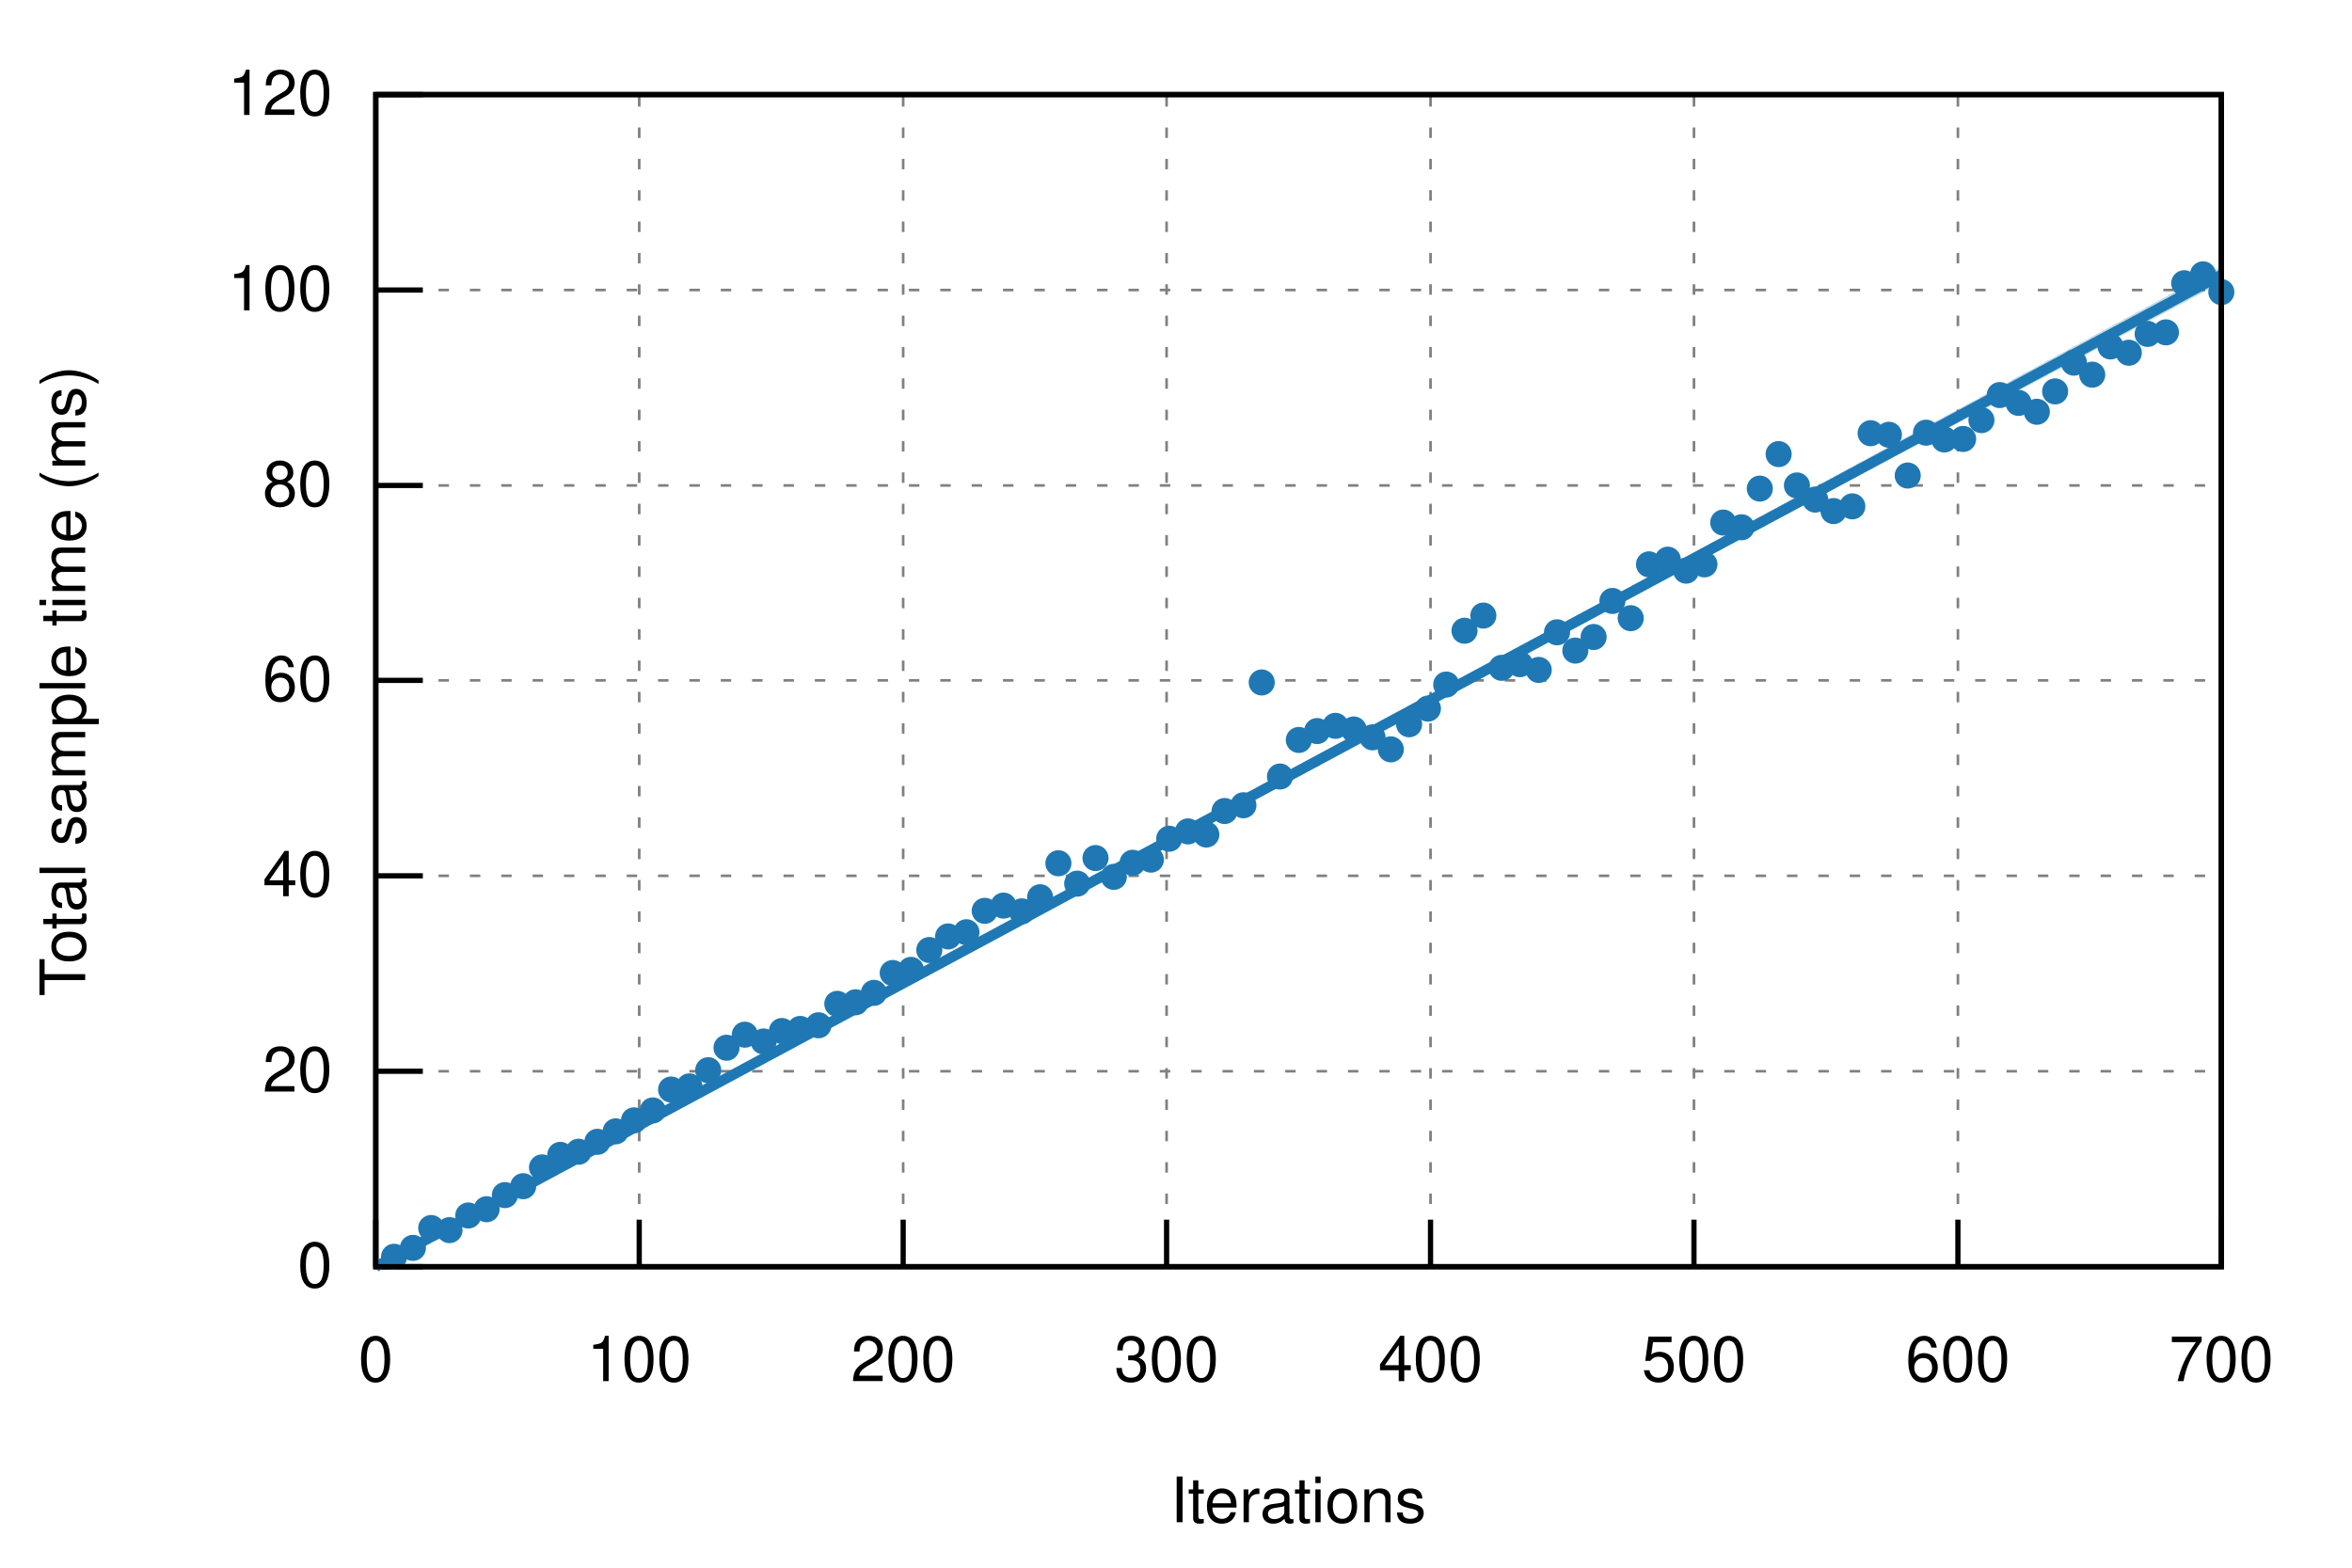
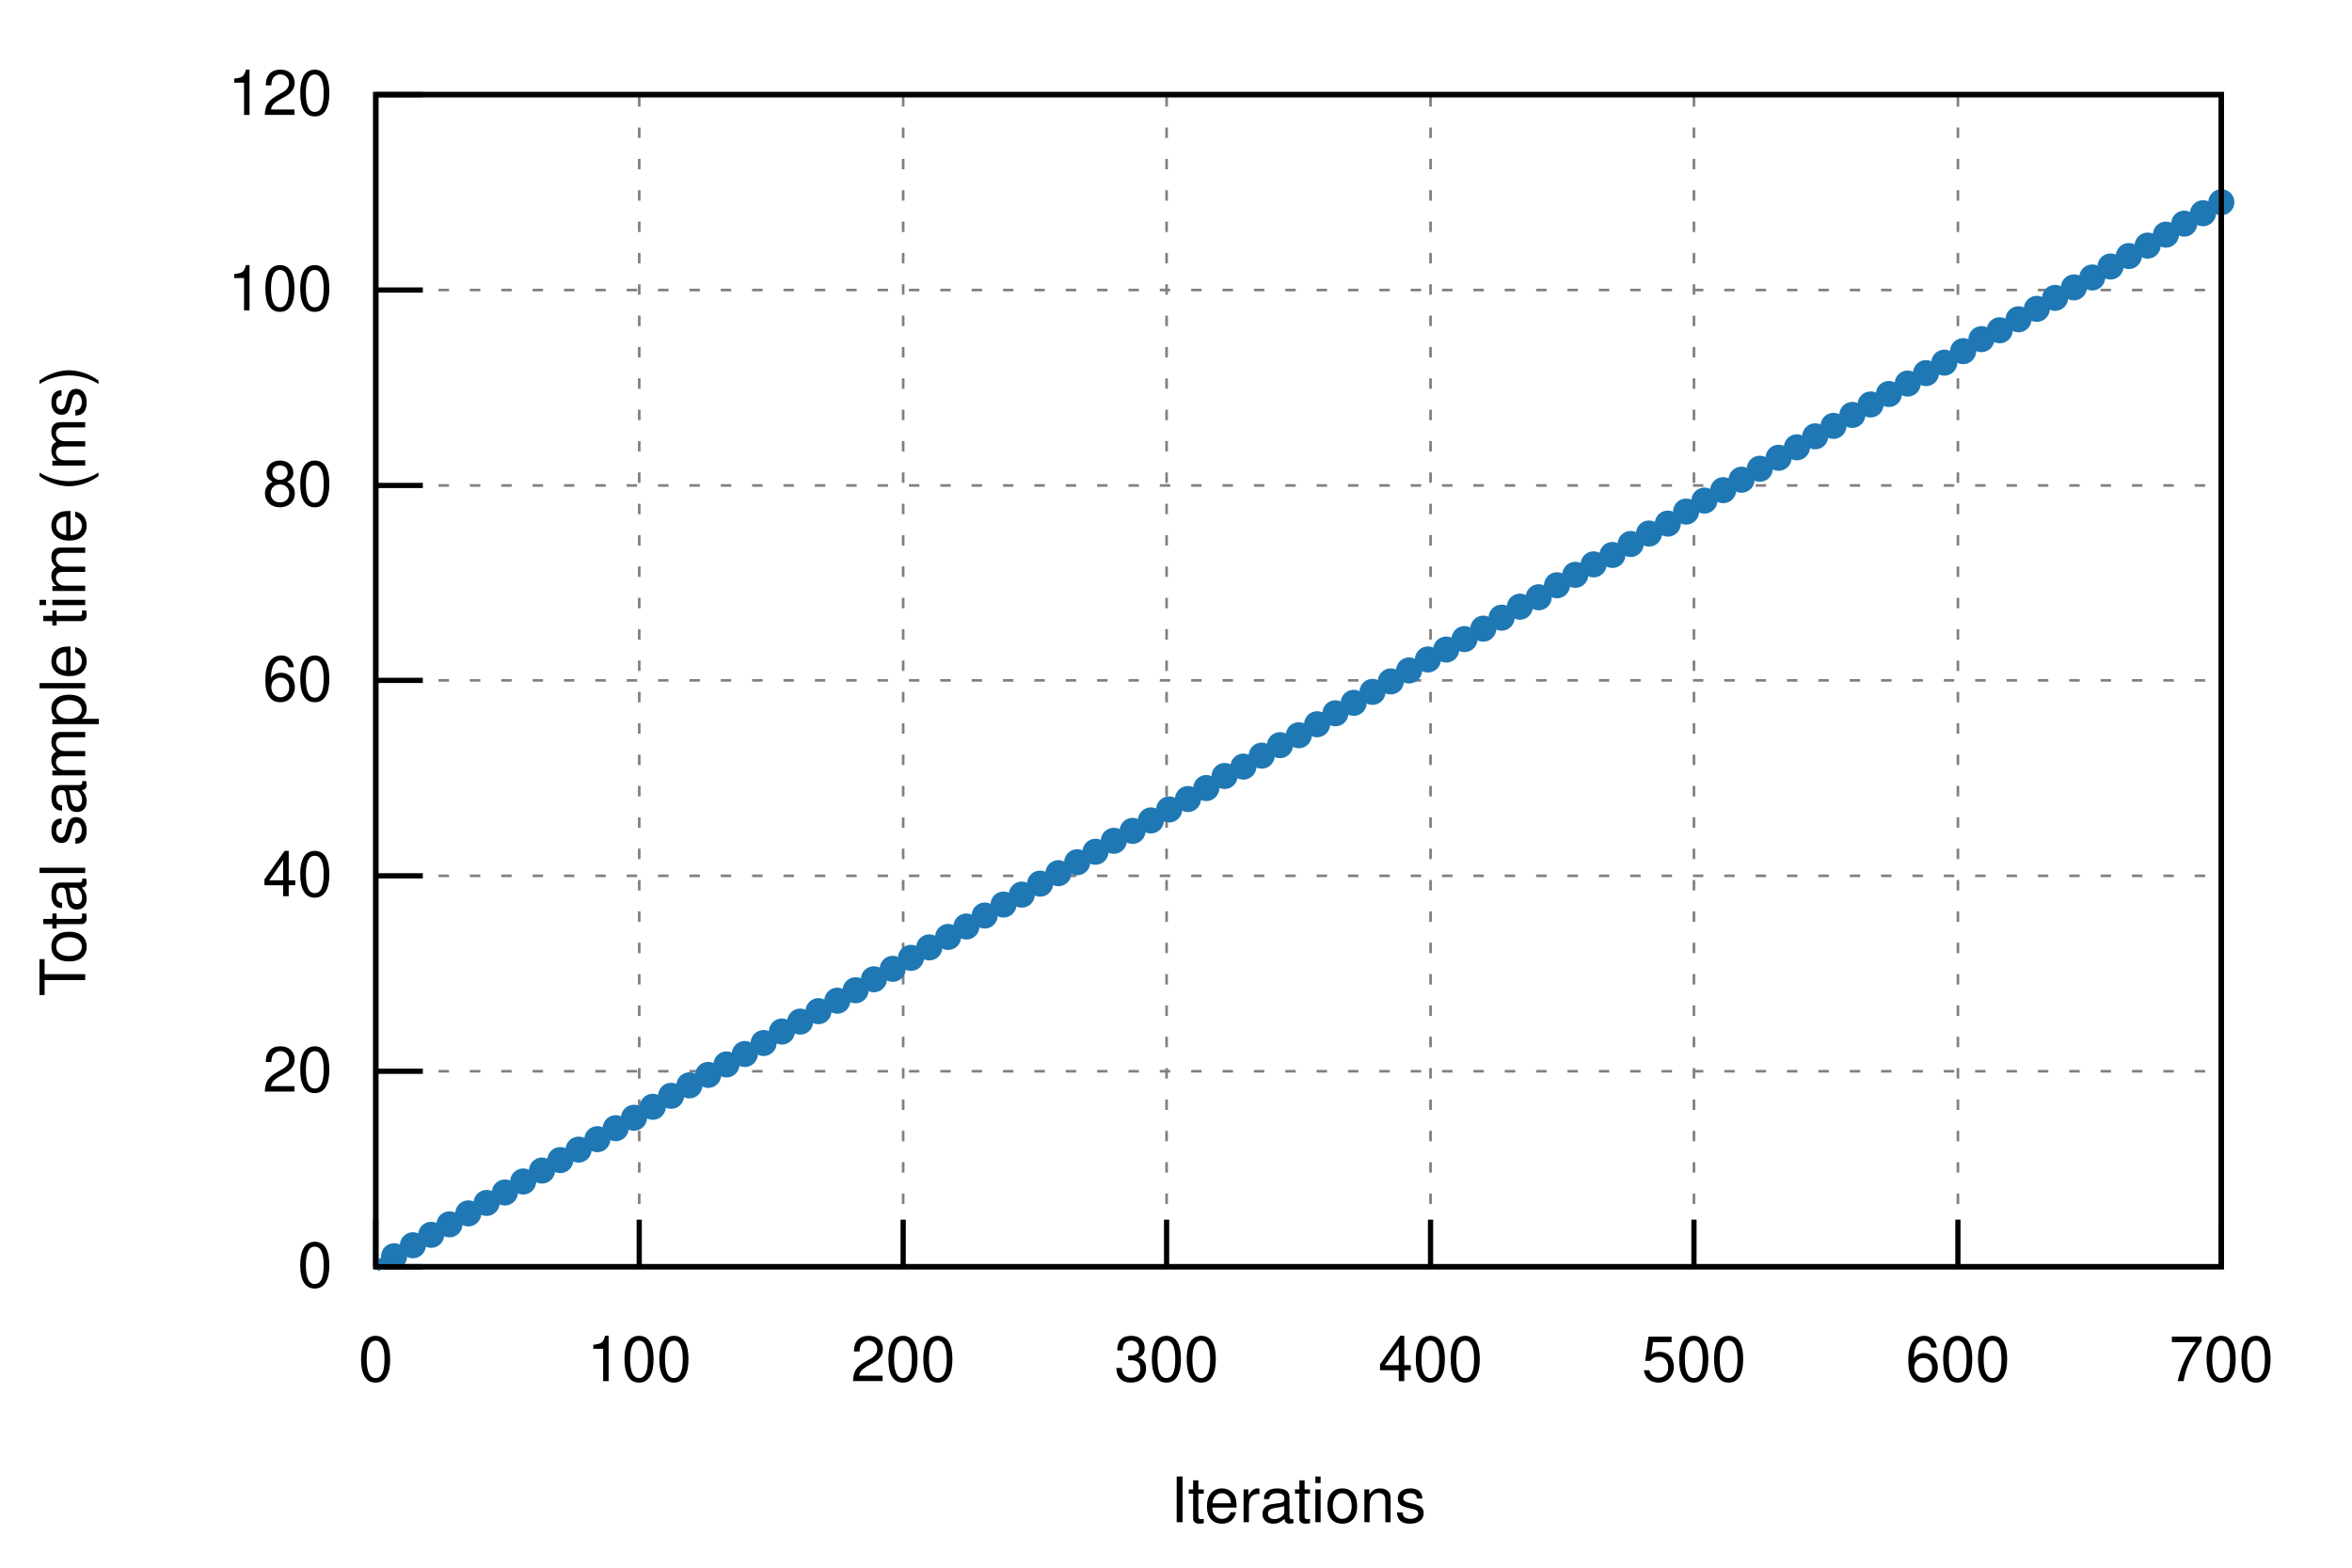
<svg xmlns="http://www.w3.org/2000/svg" xmlns:xlink="http://www.w3.org/1999/xlink" viewBox="0 0 450 300">
  <g id="gnuplot_canvas">
    <rect x="0" y="0" width="450" height="300" fill="none" />
    <defs>
      <circle id="gpDot" r="0.5" stroke-width="0.5" />
      <path id="gpPt0" stroke-width="0.222" stroke="currentColor" d="M-1,0 h2 M0,-1 v2" />
      <path id="gpPt1" stroke-width="0.222" stroke="currentColor" d="M-1,-1 L1,1 M1,-1 L-1,1" />
      <path id="gpPt2" stroke-width="0.222" stroke="currentColor" d="M-1,0 L1,0 M0,-1 L0,1 M-1,-1 L1,1 M-1,1 L1,-1" />
      <rect id="gpPt3" stroke-width="0.222" stroke="currentColor" x="-1" y="-1" width="2" height="2" />
      <rect id="gpPt4" stroke-width="0.222" stroke="currentColor" fill="currentColor" x="-1" y="-1" width="2" height="2" />
      <circle id="gpPt5" stroke-width="0.222" stroke="currentColor" cx="0" cy="0" r="1" />
      <use xlink:href="#gpPt5" id="gpPt6" fill="currentColor" stroke="none" />
      <path id="gpPt7" stroke-width="0.222" stroke="currentColor" d="M0,-1.33 L-1.33,0.67 L1.33,0.67 z" />
      <use xlink:href="#gpPt7" id="gpPt8" fill="currentColor" stroke="none" />
      <use xlink:href="#gpPt7" id="gpPt9" stroke="currentColor" transform="rotate(180)" />
      <use xlink:href="#gpPt9" id="gpPt10" fill="currentColor" stroke="none" />
      <use xlink:href="#gpPt3" id="gpPt11" stroke="currentColor" transform="rotate(45)" />
      <use xlink:href="#gpPt11" id="gpPt12" fill="currentColor" stroke="none" />
      <path id="gpPt13" stroke-width="0.222" stroke="currentColor" d="M0,1.330 L1.265,0.411 L0.782,-1.067 L-0.782,-1.076 L-1.265,0.411 z" />
      <use xlink:href="#gpPt13" id="gpPt14" fill="currentColor" stroke="none" />
      <filter id="textbox" filterUnits="objectBoundingBox" x="0" y="0" height="1" width="1">
        <feFlood flood-color="white" flood-opacity="1" result="bgnd" />
        <feComposite in="SourceGraphic" in2="bgnd" operator="atop" />
      </filter>
      <filter id="greybox" filterUnits="objectBoundingBox" x="0" y="0" height="1" width="1">
        <feFlood flood-color="lightgrey" flood-opacity="1" result="grey" />
        <feComposite in="SourceGraphic" in2="grey" operator="atop" />
      </filter>
    </defs>
    <g fill="none" color="white" stroke="currentColor" stroke-width="1.00" stroke-linecap="butt" stroke-linejoin="miter">
</g>
    <g fill="none" color="black" stroke="currentColor" stroke-width="1.00" stroke-linecap="butt" stroke-linejoin="miter">
</g>
    <g fill="none" color="black" stroke="black" stroke-width="0.50" stroke-linecap="butt" stroke-linejoin="miter">
</g>
    <g fill="none" color="gray" stroke="currentColor" stroke-width="0.50" stroke-linecap="butt" stroke-linejoin="miter">
      <path stroke="gray" stroke-dasharray="2,4" class="gridline" d="M71.9,242.4 L425.0,242.4  " />
    </g>
    <g fill="none" color="gray" stroke="gray" stroke-width="1.00" stroke-linecap="butt" stroke-linejoin="miter">
</g>
    <g fill="none" color="black" stroke="currentColor" stroke-width="1.00" stroke-linecap="butt" stroke-linejoin="miter">
      <path stroke="black" d="M71.9,242.4 L80.9,242.4  " />
      <g transform="translate(63.6,246.3)" stroke="none" fill="black" font-family="Helvetica" font-size="12.00" text-anchor="end">
        <text>
          <tspan font-family="Helvetica"> 0</tspan>
        </text>
      </g>
    </g>
    <g fill="none" color="black" stroke="currentColor" stroke-width="1.00" stroke-linecap="butt" stroke-linejoin="miter">
</g>
    <g fill="none" color="black" stroke="black" stroke-width="0.50" stroke-linecap="butt" stroke-linejoin="miter">
</g>
    <g fill="none" color="gray" stroke="currentColor" stroke-width="0.50" stroke-linecap="butt" stroke-linejoin="miter">
      <path stroke="gray" stroke-dasharray="2,4" class="gridline" d="M71.9,205.0 L425.0,205.0  " />
    </g>
    <g fill="none" color="gray" stroke="gray" stroke-width="1.00" stroke-linecap="butt" stroke-linejoin="miter">
</g>
    <g fill="none" color="black" stroke="currentColor" stroke-width="1.00" stroke-linecap="butt" stroke-linejoin="miter">
      <path stroke="black" d="M71.9,205.0 L80.9,205.0  " />
      <g transform="translate(63.6,208.9)" stroke="none" fill="black" font-family="Helvetica" font-size="12.00" text-anchor="end">
        <text>
          <tspan font-family="Helvetica"> 20</tspan>
        </text>
      </g>
    </g>
    <g fill="none" color="black" stroke="currentColor" stroke-width="1.00" stroke-linecap="butt" stroke-linejoin="miter">
</g>
    <g fill="none" color="black" stroke="black" stroke-width="0.50" stroke-linecap="butt" stroke-linejoin="miter">
</g>
    <g fill="none" color="gray" stroke="currentColor" stroke-width="0.50" stroke-linecap="butt" stroke-linejoin="miter">
      <path stroke="gray" stroke-dasharray="2,4" class="gridline" d="M71.9,167.6 L425.0,167.6  " />
    </g>
    <g fill="none" color="gray" stroke="gray" stroke-width="1.00" stroke-linecap="butt" stroke-linejoin="miter">
</g>
    <g fill="none" color="black" stroke="currentColor" stroke-width="1.00" stroke-linecap="butt" stroke-linejoin="miter">
      <path stroke="black" d="M71.9,167.6 L80.9,167.6  " />
      <g transform="translate(63.6,171.5)" stroke="none" fill="black" font-family="Helvetica" font-size="12.00" text-anchor="end">
        <text>
          <tspan font-family="Helvetica"> 40</tspan>
        </text>
      </g>
    </g>
    <g fill="none" color="black" stroke="currentColor" stroke-width="1.00" stroke-linecap="butt" stroke-linejoin="miter">
</g>
    <g fill="none" color="black" stroke="black" stroke-width="0.50" stroke-linecap="butt" stroke-linejoin="miter">
</g>
    <g fill="none" color="gray" stroke="currentColor" stroke-width="0.50" stroke-linecap="butt" stroke-linejoin="miter">
      <path stroke="gray" stroke-dasharray="2,4" class="gridline" d="M71.9,130.2 L425.0,130.2  " />
    </g>
    <g fill="none" color="gray" stroke="gray" stroke-width="1.00" stroke-linecap="butt" stroke-linejoin="miter">
</g>
    <g fill="none" color="black" stroke="currentColor" stroke-width="1.00" stroke-linecap="butt" stroke-linejoin="miter">
      <path stroke="black" d="M71.9,130.2 L80.9,130.2  " />
      <g transform="translate(63.6,134.1)" stroke="none" fill="black" font-family="Helvetica" font-size="12.00" text-anchor="end">
        <text>
          <tspan font-family="Helvetica"> 60</tspan>
        </text>
      </g>
    </g>
    <g fill="none" color="black" stroke="currentColor" stroke-width="1.00" stroke-linecap="butt" stroke-linejoin="miter">
</g>
    <g fill="none" color="black" stroke="black" stroke-width="0.50" stroke-linecap="butt" stroke-linejoin="miter">
</g>
    <g fill="none" color="gray" stroke="currentColor" stroke-width="0.50" stroke-linecap="butt" stroke-linejoin="miter">
      <path stroke="gray" stroke-dasharray="2,4" class="gridline" d="M71.9,92.9 L425.0,92.9  " />
    </g>
    <g fill="none" color="gray" stroke="gray" stroke-width="1.00" stroke-linecap="butt" stroke-linejoin="miter">
</g>
    <g fill="none" color="black" stroke="currentColor" stroke-width="1.00" stroke-linecap="butt" stroke-linejoin="miter">
      <path stroke="black" d="M71.9,92.9 L80.9,92.9  " />
      <g transform="translate(63.6,96.8)" stroke="none" fill="black" font-family="Helvetica" font-size="12.00" text-anchor="end">
        <text>
          <tspan font-family="Helvetica"> 80</tspan>
        </text>
      </g>
    </g>
    <g fill="none" color="black" stroke="currentColor" stroke-width="1.00" stroke-linecap="butt" stroke-linejoin="miter">
</g>
    <g fill="none" color="black" stroke="black" stroke-width="0.50" stroke-linecap="butt" stroke-linejoin="miter">
</g>
    <g fill="none" color="gray" stroke="currentColor" stroke-width="0.50" stroke-linecap="butt" stroke-linejoin="miter">
      <path stroke="gray" stroke-dasharray="2,4" class="gridline" d="M71.9,55.5 L425.0,55.5  " />
    </g>
    <g fill="none" color="gray" stroke="gray" stroke-width="1.00" stroke-linecap="butt" stroke-linejoin="miter">
</g>
    <g fill="none" color="black" stroke="currentColor" stroke-width="1.00" stroke-linecap="butt" stroke-linejoin="miter">
      <path stroke="black" d="M71.9,55.5 L80.9,55.5  " />
      <g transform="translate(63.6,59.4)" stroke="none" fill="black" font-family="Helvetica" font-size="12.00" text-anchor="end">
        <text>
          <tspan font-family="Helvetica"> 100</tspan>
        </text>
      </g>
    </g>
    <g fill="none" color="black" stroke="currentColor" stroke-width="1.00" stroke-linecap="butt" stroke-linejoin="miter">
</g>
    <g fill="none" color="black" stroke="black" stroke-width="0.50" stroke-linecap="butt" stroke-linejoin="miter">
</g>
    <g fill="none" color="gray" stroke="currentColor" stroke-width="0.50" stroke-linecap="butt" stroke-linejoin="miter">
      <path stroke="gray" stroke-dasharray="2,4" class="gridline" d="M71.9,18.1 L425.0,18.1  " />
    </g>
    <g fill="none" color="gray" stroke="gray" stroke-width="1.00" stroke-linecap="butt" stroke-linejoin="miter">
</g>
    <g fill="none" color="black" stroke="currentColor" stroke-width="1.00" stroke-linecap="butt" stroke-linejoin="miter">
      <path stroke="black" d="M71.9,18.1 L80.9,18.1  " />
      <g transform="translate(63.6,22.0)" stroke="none" fill="black" font-family="Helvetica" font-size="12.00" text-anchor="end">
        <text>
          <tspan font-family="Helvetica"> 120</tspan>
        </text>
      </g>
    </g>
    <g fill="none" color="black" stroke="currentColor" stroke-width="1.00" stroke-linecap="butt" stroke-linejoin="miter">
</g>
    <g fill="none" color="black" stroke="black" stroke-width="0.50" stroke-linecap="butt" stroke-linejoin="miter">
</g>
    <g fill="none" color="gray" stroke="currentColor" stroke-width="0.50" stroke-linecap="butt" stroke-linejoin="miter">
      <path stroke="gray" stroke-dasharray="2,4" class="gridline" d="M71.9,242.4 L71.9,18.1  " />
    </g>
    <g fill="none" color="gray" stroke="gray" stroke-width="1.00" stroke-linecap="butt" stroke-linejoin="miter">
</g>
    <g fill="none" color="black" stroke="currentColor" stroke-width="1.00" stroke-linecap="butt" stroke-linejoin="miter">
      <path stroke="black" d="M71.9,242.4 L71.9,233.4  " />
      <g transform="translate(71.9,264.3)" stroke="none" fill="black" font-family="Helvetica" font-size="12.00" text-anchor="middle">
        <text>
          <tspan font-family="Helvetica"> 0</tspan>
        </text>
      </g>
    </g>
    <g fill="none" color="black" stroke="currentColor" stroke-width="1.00" stroke-linecap="butt" stroke-linejoin="miter">
</g>
    <g fill="none" color="black" stroke="black" stroke-width="0.50" stroke-linecap="butt" stroke-linejoin="miter">
</g>
    <g fill="none" color="gray" stroke="currentColor" stroke-width="0.50" stroke-linecap="butt" stroke-linejoin="miter">
      <path stroke="gray" stroke-dasharray="2,4" class="gridline" d="M122.3,242.4 L122.3,18.1  " />
    </g>
    <g fill="none" color="gray" stroke="gray" stroke-width="1.00" stroke-linecap="butt" stroke-linejoin="miter">
</g>
    <g fill="none" color="black" stroke="currentColor" stroke-width="1.00" stroke-linecap="butt" stroke-linejoin="miter">
      <path stroke="black" d="M122.3,242.4 L122.3,233.4  " />
      <g transform="translate(122.3,264.3)" stroke="none" fill="black" font-family="Helvetica" font-size="12.00" text-anchor="middle">
        <text>
          <tspan font-family="Helvetica"> 100</tspan>
        </text>
      </g>
    </g>
    <g fill="none" color="black" stroke="currentColor" stroke-width="1.00" stroke-linecap="butt" stroke-linejoin="miter">
</g>
    <g fill="none" color="black" stroke="black" stroke-width="0.50" stroke-linecap="butt" stroke-linejoin="miter">
</g>
    <g fill="none" color="gray" stroke="currentColor" stroke-width="0.50" stroke-linecap="butt" stroke-linejoin="miter">
      <path stroke="gray" stroke-dasharray="2,4" class="gridline" d="M172.8,242.4 L172.8,18.1  " />
    </g>
    <g fill="none" color="gray" stroke="gray" stroke-width="1.00" stroke-linecap="butt" stroke-linejoin="miter">
</g>
    <g fill="none" color="black" stroke="currentColor" stroke-width="1.00" stroke-linecap="butt" stroke-linejoin="miter">
      <path stroke="black" d="M172.8,242.4 L172.8,233.4  " />
      <g transform="translate(172.8,264.3)" stroke="none" fill="black" font-family="Helvetica" font-size="12.00" text-anchor="middle">
        <text>
          <tspan font-family="Helvetica"> 200</tspan>
        </text>
      </g>
    </g>
    <g fill="none" color="black" stroke="currentColor" stroke-width="1.00" stroke-linecap="butt" stroke-linejoin="miter">
</g>
    <g fill="none" color="black" stroke="black" stroke-width="0.50" stroke-linecap="butt" stroke-linejoin="miter">
</g>
    <g fill="none" color="gray" stroke="currentColor" stroke-width="0.50" stroke-linecap="butt" stroke-linejoin="miter">
      <path stroke="gray" stroke-dasharray="2,4" class="gridline" d="M223.2,242.4 L223.2,18.1  " />
    </g>
    <g fill="none" color="gray" stroke="gray" stroke-width="1.00" stroke-linecap="butt" stroke-linejoin="miter">
</g>
    <g fill="none" color="black" stroke="currentColor" stroke-width="1.00" stroke-linecap="butt" stroke-linejoin="miter">
      <path stroke="black" d="M223.2,242.4 L223.2,233.4  " />
      <g transform="translate(223.2,264.3)" stroke="none" fill="black" font-family="Helvetica" font-size="12.00" text-anchor="middle">
        <text>
          <tspan font-family="Helvetica"> 300</tspan>
        </text>
      </g>
    </g>
    <g fill="none" color="black" stroke="currentColor" stroke-width="1.00" stroke-linecap="butt" stroke-linejoin="miter">
</g>
    <g fill="none" color="black" stroke="black" stroke-width="0.50" stroke-linecap="butt" stroke-linejoin="miter">
</g>
    <g fill="none" color="gray" stroke="currentColor" stroke-width="0.50" stroke-linecap="butt" stroke-linejoin="miter">
      <path stroke="gray" stroke-dasharray="2,4" class="gridline" d="M273.7,242.4 L273.7,18.1  " />
    </g>
    <g fill="none" color="gray" stroke="gray" stroke-width="1.00" stroke-linecap="butt" stroke-linejoin="miter">
</g>
    <g fill="none" color="black" stroke="currentColor" stroke-width="1.00" stroke-linecap="butt" stroke-linejoin="miter">
      <path stroke="black" d="M273.7,242.4 L273.7,233.4  " />
      <g transform="translate(273.7,264.3)" stroke="none" fill="black" font-family="Helvetica" font-size="12.00" text-anchor="middle">
        <text>
          <tspan font-family="Helvetica"> 400</tspan>
        </text>
      </g>
    </g>
    <g fill="none" color="black" stroke="currentColor" stroke-width="1.00" stroke-linecap="butt" stroke-linejoin="miter">
</g>
    <g fill="none" color="black" stroke="black" stroke-width="0.50" stroke-linecap="butt" stroke-linejoin="miter">
</g>
    <g fill="none" color="gray" stroke="currentColor" stroke-width="0.50" stroke-linecap="butt" stroke-linejoin="miter">
      <path stroke="gray" stroke-dasharray="2,4" class="gridline" d="M324.1,242.4 L324.1,18.1  " />
    </g>
    <g fill="none" color="gray" stroke="gray" stroke-width="1.00" stroke-linecap="butt" stroke-linejoin="miter">
</g>
    <g fill="none" color="black" stroke="currentColor" stroke-width="1.00" stroke-linecap="butt" stroke-linejoin="miter">
      <path stroke="black" d="M324.1,242.4 L324.1,233.4  " />
      <g transform="translate(324.1,264.3)" stroke="none" fill="black" font-family="Helvetica" font-size="12.00" text-anchor="middle">
        <text>
          <tspan font-family="Helvetica"> 500</tspan>
        </text>
      </g>
    </g>
    <g fill="none" color="black" stroke="currentColor" stroke-width="1.00" stroke-linecap="butt" stroke-linejoin="miter">
</g>
    <g fill="none" color="black" stroke="black" stroke-width="0.50" stroke-linecap="butt" stroke-linejoin="miter">
</g>
    <g fill="none" color="gray" stroke="currentColor" stroke-width="0.50" stroke-linecap="butt" stroke-linejoin="miter">
      <path stroke="gray" stroke-dasharray="2,4" class="gridline" d="M374.6,242.4 L374.6,18.1  " />
    </g>
    <g fill="none" color="gray" stroke="gray" stroke-width="1.00" stroke-linecap="butt" stroke-linejoin="miter">
</g>
    <g fill="none" color="black" stroke="currentColor" stroke-width="1.00" stroke-linecap="butt" stroke-linejoin="miter">
      <path stroke="black" d="M374.6,242.4 L374.6,233.4  " />
      <g transform="translate(374.6,264.3)" stroke="none" fill="black" font-family="Helvetica" font-size="12.00" text-anchor="middle">
        <text>
          <tspan font-family="Helvetica"> 600</tspan>
        </text>
      </g>
    </g>
    <g fill="none" color="black" stroke="currentColor" stroke-width="1.00" stroke-linecap="butt" stroke-linejoin="miter">
</g>
    <g fill="none" color="black" stroke="black" stroke-width="0.50" stroke-linecap="butt" stroke-linejoin="miter">
</g>
    <g fill="none" color="gray" stroke="currentColor" stroke-width="0.50" stroke-linecap="butt" stroke-linejoin="miter">
      <path stroke="gray" stroke-dasharray="2,4" class="gridline" d="M425.0,242.4 L425.0,18.1  " />
    </g>
    <g fill="none" color="gray" stroke="gray" stroke-width="1.00" stroke-linecap="butt" stroke-linejoin="miter">
</g>
    <g fill="none" color="black" stroke="currentColor" stroke-width="1.00" stroke-linecap="butt" stroke-linejoin="miter">
      <path stroke="black" d="M425.0,242.4 L425.0,233.4  " />
      <g transform="translate(425.0,264.3)" stroke="none" fill="black" font-family="Helvetica" font-size="12.00" text-anchor="middle">
        <text>
          <tspan font-family="Helvetica"> 700</tspan>
        </text>
      </g>
    </g>
    <g fill="none" color="black" stroke="currentColor" stroke-width="1.00" stroke-linecap="butt" stroke-linejoin="miter">
</g>
    <g fill="none" color="black" stroke="currentColor" stroke-width="1.00" stroke-linecap="butt" stroke-linejoin="miter">
      <path stroke="black" d="M71.9,18.1 L71.9,242.4 L425.0,242.4 L425.0,18.1 L71.9,18.1 Z  " />
    </g>
    <g fill="none" color="black" stroke="currentColor" stroke-width="1.00" stroke-linecap="butt" stroke-linejoin="miter">
      <g transform="translate(16.3,130.3) rotate(270)" stroke="none" fill="black" font-family="Helvetica" font-size="12.00" text-anchor="middle">
        <text>
          <tspan font-family="Helvetica">Total sample time (ms)</tspan>
        </text>
      </g>
    </g>
    <g fill="none" color="black" stroke="currentColor" stroke-width="1.00" stroke-linecap="butt" stroke-linejoin="miter">
      <g transform="translate(248.4,291.3)" stroke="none" fill="black" font-family="Helvetica" font-size="12.00" text-anchor="middle">
        <text>
          <tspan font-family="Helvetica">Iterations</tspan>
        </text>
      </g>
    </g>
    <g fill="none" color="black" stroke="currentColor" stroke-width="1.00" stroke-linecap="butt" stroke-linejoin="miter">
</g>
    <g id="gnuplot_plot_1">
      <g fill="none" color="black" stroke="currentColor" stroke-width="1.00" stroke-linecap="butt" stroke-linejoin="miter">
-         <use xlink:href="#gpPt6" transform="translate(75.4,240.5) scale(2.25)" color="rgb( 31, 120, 180)" />
-         <use xlink:href="#gpPt6" transform="translate(79.0,238.8) scale(2.25)" color="rgb( 31, 120, 180)" />
-         <use xlink:href="#gpPt6" transform="translate(82.5,235.0) scale(2.25)" color="rgb( 31, 120, 180)" />
-         <use xlink:href="#gpPt6" transform="translate(86.0,235.4) scale(2.25)" color="rgb( 31, 120, 180)" />
-         <use xlink:href="#gpPt6" transform="translate(89.6,232.6) scale(2.25)" color="rgb( 31, 120, 180)" />
-         <use xlink:href="#gpPt6" transform="translate(93.1,231.4) scale(2.25)" color="rgb( 31, 120, 180)" />
-         <use xlink:href="#gpPt6" transform="translate(96.6,228.7) scale(2.25)" color="rgb( 31, 120, 180)" />
-         <use xlink:href="#gpPt6" transform="translate(100.1,227.0) scale(2.25)" color="rgb( 31, 120, 180)" />
-         <use xlink:href="#gpPt6" transform="translate(103.7,223.4) scale(2.25)" color="rgb( 31, 120, 180)" />
-         <use xlink:href="#gpPt6" transform="translate(107.2,221.0) scale(2.25)" color="rgb( 31, 120, 180)" />
-         <use xlink:href="#gpPt6" transform="translate(110.7,220.4) scale(2.25)" color="rgb( 31, 120, 180)" />
-         <use xlink:href="#gpPt6" transform="translate(114.3,218.5) scale(2.25)" color="rgb( 31, 120, 180)" />
-         <use xlink:href="#gpPt6" transform="translate(117.8,216.5) scale(2.25)" color="rgb( 31, 120, 180)" />
-         <use xlink:href="#gpPt6" transform="translate(121.3,214.4) scale(2.25)" color="rgb( 31, 120, 180)" />
-         <use xlink:href="#gpPt6" transform="translate(124.9,212.5) scale(2.25)" color="rgb( 31, 120, 180)" />
-         <use xlink:href="#gpPt6" transform="translate(128.4,208.5) scale(2.25)" color="rgb( 31, 120, 180)" />
-         <use xlink:href="#gpPt6" transform="translate(131.9,207.9) scale(2.25)" color="rgb( 31, 120, 180)" />
-         <use xlink:href="#gpPt6" transform="translate(135.5,204.8) scale(2.25)" color="rgb( 31, 120, 180)" />
-         <use xlink:href="#gpPt6" transform="translate(139.0,200.5) scale(2.25)" color="rgb( 31, 120, 180)" />
-         <use xlink:href="#gpPt6" transform="translate(142.5,198.0) scale(2.25)" color="rgb( 31, 120, 180)" />
-         <use xlink:href="#gpPt6" transform="translate(146.1,199.3) scale(2.25)" color="rgb( 31, 120, 180)" />
-         <use xlink:href="#gpPt6" transform="translate(149.6,197.3) scale(2.25)" color="rgb( 31, 120, 180)" />
-         <use xlink:href="#gpPt6" transform="translate(153.1,196.9) scale(2.25)" color="rgb( 31, 120, 180)" />
-         <use xlink:href="#gpPt6" transform="translate(156.6,196.2) scale(2.25)" color="rgb( 31, 120, 180)" />
-         <use xlink:href="#gpPt6" transform="translate(160.2,192.1) scale(2.25)" color="rgb( 31, 120, 180)" />
-         <use xlink:href="#gpPt6" transform="translate(163.7,191.8) scale(2.25)" color="rgb( 31, 120, 180)" />
-         <use xlink:href="#gpPt6" transform="translate(167.2,190.0) scale(2.25)" color="rgb( 31, 120, 180)" />
-         <use xlink:href="#gpPt6" transform="translate(170.8,186.2) scale(2.25)" color="rgb( 31, 120, 180)" />
-         <use xlink:href="#gpPt6" transform="translate(174.3,185.6) scale(2.25)" color="rgb( 31, 120, 180)" />
-         <use xlink:href="#gpPt6" transform="translate(177.8,181.8) scale(2.25)" color="rgb( 31, 120, 180)" />
-         <use xlink:href="#gpPt6" transform="translate(181.4,179.2) scale(2.25)" color="rgb( 31, 120, 180)" />
-         <use xlink:href="#gpPt6" transform="translate(184.9,178.4) scale(2.25)" color="rgb( 31, 120, 180)" />
-         <use xlink:href="#gpPt6" transform="translate(188.4,174.3) scale(2.25)" color="rgb( 31, 120, 180)" />
-         <use xlink:href="#gpPt6" transform="translate(192.0,173.3) scale(2.25)" color="rgb( 31, 120, 180)" />
-         <use xlink:href="#gpPt6" transform="translate(195.5,174.4) scale(2.25)" color="rgb( 31, 120, 180)" />
-         <use xlink:href="#gpPt6" transform="translate(199.0,171.7) scale(2.25)" color="rgb( 31, 120, 180)" />
-         <use xlink:href="#gpPt6" transform="translate(202.5,165.2) scale(2.25)" color="rgb( 31, 120, 180)" />
-         <use xlink:href="#gpPt6" transform="translate(206.1,169.1) scale(2.25)" color="rgb( 31, 120, 180)" />
-         <use xlink:href="#gpPt6" transform="translate(209.6,164.2) scale(2.25)" color="rgb( 31, 120, 180)" />
-         <use xlink:href="#gpPt6" transform="translate(213.1,167.8) scale(2.25)" color="rgb( 31, 120, 180)" />
-         <use xlink:href="#gpPt6" transform="translate(216.7,165.1) scale(2.25)" color="rgb( 31, 120, 180)" />
-         <use xlink:href="#gpPt6" transform="translate(220.2,164.5) scale(2.25)" color="rgb( 31, 120, 180)" />
-         <use xlink:href="#gpPt6" transform="translate(223.7,160.5) scale(2.25)" color="rgb( 31, 120, 180)" />
-         <use xlink:href="#gpPt6" transform="translate(227.3,159.1) scale(2.25)" color="rgb( 31, 120, 180)" />
-         <use xlink:href="#gpPt6" transform="translate(230.8,159.7) scale(2.25)" color="rgb( 31, 120, 180)" />
-         <use xlink:href="#gpPt6" transform="translate(234.3,155.2) scale(2.25)" color="rgb( 31, 120, 180)" />
-         <use xlink:href="#gpPt6" transform="translate(237.9,154.1) scale(2.25)" color="rgb( 31, 120, 180)" />
-         <use xlink:href="#gpPt6" transform="translate(241.4,130.6) scale(2.25)" color="rgb( 31, 120, 180)" />
-         <use xlink:href="#gpPt6" transform="translate(244.9,148.6) scale(2.25)" color="rgb( 31, 120, 180)" />
-         <use xlink:href="#gpPt6" transform="translate(248.5,141.6) scale(2.25)" color="rgb( 31, 120, 180)" />
-         <use xlink:href="#gpPt6" transform="translate(252.0,139.9) scale(2.25)" color="rgb( 31, 120, 180)" />
-         <use xlink:href="#gpPt6" transform="translate(255.5,138.9) scale(2.25)" color="rgb( 31, 120, 180)" />
-         <use xlink:href="#gpPt6" transform="translate(259.0,139.6) scale(2.25)" color="rgb( 31, 120, 180)" />
-         <use xlink:href="#gpPt6" transform="translate(262.6,141.1) scale(2.25)" color="rgb( 31, 120, 180)" />
-         <use xlink:href="#gpPt6" transform="translate(266.1,143.4) scale(2.25)" color="rgb( 31, 120, 180)" />
-         <use xlink:href="#gpPt6" transform="translate(269.6,138.6) scale(2.25)" color="rgb( 31, 120, 180)" />
-         <use xlink:href="#gpPt6" transform="translate(273.2,135.6) scale(2.25)" color="rgb( 31, 120, 180)" />
-         <use xlink:href="#gpPt6" transform="translate(276.7,131.0) scale(2.25)" color="rgb( 31, 120, 180)" />
-         <use xlink:href="#gpPt6" transform="translate(280.2,120.7) scale(2.25)" color="rgb( 31, 120, 180)" />
-         <use xlink:href="#gpPt6" transform="translate(283.8,117.8) scale(2.25)" color="rgb( 31, 120, 180)" />
-         <use xlink:href="#gpPt6" transform="translate(287.3,127.8) scale(2.25)" color="rgb( 31, 120, 180)" />
-         <use xlink:href="#gpPt6" transform="translate(290.8,127.1) scale(2.25)" color="rgb( 31, 120, 180)" />
-         <use xlink:href="#gpPt6" transform="translate(294.4,128.2) scale(2.25)" color="rgb( 31, 120, 180)" />
-         <use xlink:href="#gpPt6" transform="translate(297.9,121.0) scale(2.25)" color="rgb( 31, 120, 180)" />
-         <use xlink:href="#gpPt6" transform="translate(301.4,124.5) scale(2.25)" color="rgb( 31, 120, 180)" />
-         <use xlink:href="#gpPt6" transform="translate(304.9,121.9) scale(2.25)" color="rgb( 31, 120, 180)" />
-         <use xlink:href="#gpPt6" transform="translate(308.5,115.0) scale(2.25)" color="rgb( 31, 120, 180)" />
-         <use xlink:href="#gpPt6" transform="translate(312.0,118.3) scale(2.25)" color="rgb( 31, 120, 180)" />
-         <use xlink:href="#gpPt6" transform="translate(315.5,108.0) scale(2.25)" color="rgb( 31, 120, 180)" />
-         <use xlink:href="#gpPt6" transform="translate(319.1,107.1) scale(2.25)" color="rgb( 31, 120, 180)" />
-         <use xlink:href="#gpPt6" transform="translate(322.6,109.2) scale(2.25)" color="rgb( 31, 120, 180)" />
-         <use xlink:href="#gpPt6" transform="translate(326.1,108.0) scale(2.25)" color="rgb( 31, 120, 180)" />
-         <use xlink:href="#gpPt6" transform="translate(329.7,100.0) scale(2.25)" color="rgb( 31, 120, 180)" />
-         <use xlink:href="#gpPt6" transform="translate(333.2,100.9) scale(2.25)" color="rgb( 31, 120, 180)" />
-         <use xlink:href="#gpPt6" transform="translate(336.7,93.5) scale(2.25)" color="rgb( 31, 120, 180)" />
-         <use xlink:href="#gpPt6" transform="translate(340.3,86.9) scale(2.25)" color="rgb( 31, 120, 180)" />
-         <use xlink:href="#gpPt6" transform="translate(343.8,92.9) scale(2.25)" color="rgb( 31, 120, 180)" />
-         <use xlink:href="#gpPt6" transform="translate(347.3,95.6) scale(2.25)" color="rgb( 31, 120, 180)" />
-         <use xlink:href="#gpPt6" transform="translate(350.8,97.8) scale(2.25)" color="rgb( 31, 120, 180)" />
-         <use xlink:href="#gpPt6" transform="translate(354.4,96.9) scale(2.25)" color="rgb( 31, 120, 180)" />
-         <use xlink:href="#gpPt6" transform="translate(357.9,82.9) scale(2.25)" color="rgb( 31, 120, 180)" />
-         <use xlink:href="#gpPt6" transform="translate(361.4,83.2) scale(2.25)" color="rgb( 31, 120, 180)" />
-         <use xlink:href="#gpPt6" transform="translate(365.0,91.0) scale(2.25)" color="rgb( 31, 120, 180)" />
-         <use xlink:href="#gpPt6" transform="translate(368.5,82.8) scale(2.25)" color="rgb( 31, 120, 180)" />
-         <use xlink:href="#gpPt6" transform="translate(372.0,84.1) scale(2.25)" color="rgb( 31, 120, 180)" />
-         <use xlink:href="#gpPt6" transform="translate(375.6,84.0) scale(2.25)" color="rgb( 31, 120, 180)" />
-         <use xlink:href="#gpPt6" transform="translate(379.1,80.4) scale(2.25)" color="rgb( 31, 120, 180)" />
-         <use xlink:href="#gpPt6" transform="translate(382.6,75.6) scale(2.25)" color="rgb( 31, 120, 180)" />
-         <use xlink:href="#gpPt6" transform="translate(386.2,77.1) scale(2.25)" color="rgb( 31, 120, 180)" />
-         <use xlink:href="#gpPt6" transform="translate(389.7,78.8) scale(2.25)" color="rgb( 31, 120, 180)" />
-         <use xlink:href="#gpPt6" transform="translate(393.2,74.9) scale(2.25)" color="rgb( 31, 120, 180)" />
-         <use xlink:href="#gpPt6" transform="translate(396.8,69.4) scale(2.25)" color="rgb( 31, 120, 180)" />
-         <use xlink:href="#gpPt6" transform="translate(400.3,71.7) scale(2.25)" color="rgb( 31, 120, 180)" />
-         <use xlink:href="#gpPt6" transform="translate(403.8,66.3) scale(2.25)" color="rgb( 31, 120, 180)" />
-         <use xlink:href="#gpPt6" transform="translate(407.3,67.5) scale(2.25)" color="rgb( 31, 120, 180)" />
-         <use xlink:href="#gpPt6" transform="translate(410.9,63.9) scale(2.25)" color="rgb( 31, 120, 180)" />
-         <use xlink:href="#gpPt6" transform="translate(414.4,63.6) scale(2.25)" color="rgb( 31, 120, 180)" />
-         <use xlink:href="#gpPt6" transform="translate(417.9,54.2) scale(2.25)" color="rgb( 31, 120, 180)" />
-         <use xlink:href="#gpPt6" transform="translate(421.5,52.5) scale(2.25)" color="rgb( 31, 120, 180)" />
-         <use xlink:href="#gpPt6" transform="translate(425.0,55.9) scale(2.25)" color="rgb( 31, 120, 180)" />
+         <use xlink:href="#gpPt6" transform="translate(75.4,240.4) scale(2.25)" color="rgb( 31, 120, 180)" />
+         <use xlink:href="#gpPt6" transform="translate(79.0,238.3) scale(2.25)" color="rgb( 31, 120, 180)" />
+         <use xlink:href="#gpPt6" transform="translate(82.5,236.3) scale(2.25)" color="rgb( 31, 120, 180)" />
+         <use xlink:href="#gpPt6" transform="translate(86.0,234.3) scale(2.25)" color="rgb( 31, 120, 180)" />
+         <use xlink:href="#gpPt6" transform="translate(89.6,232.2) scale(2.25)" color="rgb( 31, 120, 180)" />
+         <use xlink:href="#gpPt6" transform="translate(93.1,230.2) scale(2.25)" color="rgb( 31, 120, 180)" />
+         <use xlink:href="#gpPt6" transform="translate(96.6,228.2) scale(2.25)" color="rgb( 31, 120, 180)" />
+         <use xlink:href="#gpPt6" transform="translate(100.1,226.1) scale(2.25)" color="rgb( 31, 120, 180)" />
+         <use xlink:href="#gpPt6" transform="translate(103.7,224.0) scale(2.25)" color="rgb( 31, 120, 180)" />
+         <use xlink:href="#gpPt6" transform="translate(107.2,222.0) scale(2.25)" color="rgb( 31, 120, 180)" />
+         <use xlink:href="#gpPt6" transform="translate(110.7,220.0) scale(2.25)" color="rgb( 31, 120, 180)" />
+         <use xlink:href="#gpPt6" transform="translate(114.3,218.0) scale(2.25)" color="rgb( 31, 120, 180)" />
+         <use xlink:href="#gpPt6" transform="translate(117.8,215.9) scale(2.25)" color="rgb( 31, 120, 180)" />
+         <use xlink:href="#gpPt6" transform="translate(121.3,213.9) scale(2.25)" color="rgb( 31, 120, 180)" />
+         <use xlink:href="#gpPt6" transform="translate(124.9,211.8) scale(2.25)" color="rgb( 31, 120, 180)" />
+         <use xlink:href="#gpPt6" transform="translate(128.4,209.7) scale(2.25)" color="rgb( 31, 120, 180)" />
+         <use xlink:href="#gpPt6" transform="translate(131.9,207.7) scale(2.25)" color="rgb( 31, 120, 180)" />
+         <use xlink:href="#gpPt6" transform="translate(135.5,205.7) scale(2.25)" color="rgb( 31, 120, 180)" />
+         <use xlink:href="#gpPt6" transform="translate(139.0,203.7) scale(2.25)" color="rgb( 31, 120, 180)" />
+         <use xlink:href="#gpPt6" transform="translate(142.5,201.7) scale(2.25)" color="rgb( 31, 120, 180)" />
+         <use xlink:href="#gpPt6" transform="translate(146.1,199.6) scale(2.25)" color="rgb( 31, 120, 180)" />
+         <use xlink:href="#gpPt6" transform="translate(149.6,197.4) scale(2.25)" color="rgb( 31, 120, 180)" />
+         <use xlink:href="#gpPt6" transform="translate(153.1,195.5) scale(2.25)" color="rgb( 31, 120, 180)" />
+         <use xlink:href="#gpPt6" transform="translate(156.6,193.5) scale(2.25)" color="rgb( 31, 120, 180)" />
+         <use xlink:href="#gpPt6" transform="translate(160.2,191.5) scale(2.25)" color="rgb( 31, 120, 180)" />
+         <use xlink:href="#gpPt6" transform="translate(163.7,189.5) scale(2.25)" color="rgb( 31, 120, 180)" />
+         <use xlink:href="#gpPt6" transform="translate(167.2,187.4) scale(2.25)" color="rgb( 31, 120, 180)" />
+         <use xlink:href="#gpPt6" transform="translate(170.8,185.4) scale(2.25)" color="rgb( 31, 120, 180)" />
+         <use xlink:href="#gpPt6" transform="translate(174.3,183.3) scale(2.25)" color="rgb( 31, 120, 180)" />
+         <use xlink:href="#gpPt6" transform="translate(177.8,181.3) scale(2.25)" color="rgb( 31, 120, 180)" />
+         <use xlink:href="#gpPt6" transform="translate(181.4,179.3) scale(2.25)" color="rgb( 31, 120, 180)" />
+         <use xlink:href="#gpPt6" transform="translate(184.9,177.3) scale(2.25)" color="rgb( 31, 120, 180)" />
+         <use xlink:href="#gpPt6" transform="translate(188.4,175.2) scale(2.25)" color="rgb( 31, 120, 180)" />
+         <use xlink:href="#gpPt6" transform="translate(192.0,173.1) scale(2.25)" color="rgb( 31, 120, 180)" />
+         <use xlink:href="#gpPt6" transform="translate(195.5,171.2) scale(2.25)" color="rgb( 31, 120, 180)" />
+         <use xlink:href="#gpPt6" transform="translate(199.0,169.1) scale(2.25)" color="rgb( 31, 120, 180)" />
+         <use xlink:href="#gpPt6" transform="translate(202.5,167.1) scale(2.25)" color="rgb( 31, 120, 180)" />
+         <use xlink:href="#gpPt6" transform="translate(206.1,165.0) scale(2.25)" color="rgb( 31, 120, 180)" />
+         <use xlink:href="#gpPt6" transform="translate(209.6,163.0) scale(2.25)" color="rgb( 31, 120, 180)" />
+         <use xlink:href="#gpPt6" transform="translate(213.1,160.9) scale(2.25)" color="rgb( 31, 120, 180)" />
+         <use xlink:href="#gpPt6" transform="translate(216.7,159.0) scale(2.25)" color="rgb( 31, 120, 180)" />
+         <use xlink:href="#gpPt6" transform="translate(220.2,157.0) scale(2.25)" color="rgb( 31, 120, 180)" />
+         <use xlink:href="#gpPt6" transform="translate(223.7,154.9) scale(2.25)" color="rgb( 31, 120, 180)" />
+         <use xlink:href="#gpPt6" transform="translate(227.3,152.9) scale(2.25)" color="rgb( 31, 120, 180)" />
+         <use xlink:href="#gpPt6" transform="translate(230.8,150.8) scale(2.25)" color="rgb( 31, 120, 180)" />
+         <use xlink:href="#gpPt6" transform="translate(234.3,148.5) scale(2.25)" color="rgb( 31, 120, 180)" />
+         <use xlink:href="#gpPt6" transform="translate(237.9,146.7) scale(2.25)" color="rgb( 31, 120, 180)" />
+         <use xlink:href="#gpPt6" transform="translate(241.4,144.6) scale(2.25)" color="rgb( 31, 120, 180)" />
+         <use xlink:href="#gpPt6" transform="translate(244.9,142.6) scale(2.25)" color="rgb( 31, 120, 180)" />
+         <use xlink:href="#gpPt6" transform="translate(248.5,140.7) scale(2.25)" color="rgb( 31, 120, 180)" />
+         <use xlink:href="#gpPt6" transform="translate(252.0,138.6) scale(2.25)" color="rgb( 31, 120, 180)" />
+         <use xlink:href="#gpPt6" transform="translate(255.5,136.5) scale(2.25)" color="rgb( 31, 120, 180)" />
+         <use xlink:href="#gpPt6" transform="translate(259.0,134.5) scale(2.25)" color="rgb( 31, 120, 180)" />
+         <use xlink:href="#gpPt6" transform="translate(262.6,132.4) scale(2.25)" color="rgb( 31, 120, 180)" />
+         <use xlink:href="#gpPt6" transform="translate(266.1,130.4) scale(2.25)" color="rgb( 31, 120, 180)" />
+         <use xlink:href="#gpPt6" transform="translate(269.6,128.3) scale(2.25)" color="rgb( 31, 120, 180)" />
+         <use xlink:href="#gpPt6" transform="translate(273.2,126.2) scale(2.25)" color="rgb( 31, 120, 180)" />
+         <use xlink:href="#gpPt6" transform="translate(276.7,124.3) scale(2.25)" color="rgb( 31, 120, 180)" />
+         <use xlink:href="#gpPt6" transform="translate(280.2,122.3) scale(2.25)" color="rgb( 31, 120, 180)" />
+         <use xlink:href="#gpPt6" transform="translate(283.8,120.3) scale(2.25)" color="rgb( 31, 120, 180)" />
+         <use xlink:href="#gpPt6" transform="translate(287.3,118.2) scale(2.25)" color="rgb( 31, 120, 180)" />
+         <use xlink:href="#gpPt6" transform="translate(290.8,116.1) scale(2.25)" color="rgb( 31, 120, 180)" />
+         <use xlink:href="#gpPt6" transform="translate(294.4,114.3) scale(2.25)" color="rgb( 31, 120, 180)" />
+         <use xlink:href="#gpPt6" transform="translate(297.9,112.0) scale(2.25)" color="rgb( 31, 120, 180)" />
+         <use xlink:href="#gpPt6" transform="translate(301.4,110.0) scale(2.25)" color="rgb( 31, 120, 180)" />
+         <use xlink:href="#gpPt6" transform="translate(304.9,108.0) scale(2.25)" color="rgb( 31, 120, 180)" />
+         <use xlink:href="#gpPt6" transform="translate(308.5,106.2) scale(2.25)" color="rgb( 31, 120, 180)" />
+         <use xlink:href="#gpPt6" transform="translate(312.0,104.1) scale(2.25)" color="rgb( 31, 120, 180)" />
+         <use xlink:href="#gpPt6" transform="translate(315.5,102.1) scale(2.25)" color="rgb( 31, 120, 180)" />
+         <use xlink:href="#gpPt6" transform="translate(319.1,100.2) scale(2.25)" color="rgb( 31, 120, 180)" />
+         <use xlink:href="#gpPt6" transform="translate(322.6,97.9) scale(2.25)" color="rgb( 31, 120, 180)" />
+         <use xlink:href="#gpPt6" transform="translate(326.1,95.8) scale(2.25)" color="rgb( 31, 120, 180)" />
+         <use xlink:href="#gpPt6" transform="translate(329.7,93.8) scale(2.25)" color="rgb( 31, 120, 180)" />
+         <use xlink:href="#gpPt6" transform="translate(333.2,91.8) scale(2.25)" color="rgb( 31, 120, 180)" />
+         <use xlink:href="#gpPt6" transform="translate(336.7,89.7) scale(2.25)" color="rgb( 31, 120, 180)" />
+         <use xlink:href="#gpPt6" transform="translate(340.3,87.6) scale(2.25)" color="rgb( 31, 120, 180)" />
+         <use xlink:href="#gpPt6" transform="translate(343.8,85.6) scale(2.25)" color="rgb( 31, 120, 180)" />
+         <use xlink:href="#gpPt6" transform="translate(347.3,83.5) scale(2.25)" color="rgb( 31, 120, 180)" />
+         <use xlink:href="#gpPt6" transform="translate(350.8,81.5) scale(2.25)" color="rgb( 31, 120, 180)" />
+         <use xlink:href="#gpPt6" transform="translate(354.4,79.4) scale(2.25)" color="rgb( 31, 120, 180)" />
+         <use xlink:href="#gpPt6" transform="translate(357.9,77.4) scale(2.25)" color="rgb( 31, 120, 180)" />
+         <use xlink:href="#gpPt6" transform="translate(361.4,75.4) scale(2.25)" color="rgb( 31, 120, 180)" />
+         <use xlink:href="#gpPt6" transform="translate(365.0,73.4) scale(2.25)" color="rgb( 31, 120, 180)" />
+         <use xlink:href="#gpPt6" transform="translate(368.5,71.4) scale(2.25)" color="rgb( 31, 120, 180)" />
+         <use xlink:href="#gpPt6" transform="translate(372.0,69.4) scale(2.25)" color="rgb( 31, 120, 180)" />
+         <use xlink:href="#gpPt6" transform="translate(375.6,67.2) scale(2.25)" color="rgb( 31, 120, 180)" />
+         <use xlink:href="#gpPt6" transform="translate(379.1,64.9) scale(2.25)" color="rgb( 31, 120, 180)" />
+         <use xlink:href="#gpPt6" transform="translate(382.6,63.2) scale(2.25)" color="rgb( 31, 120, 180)" />
+         <use xlink:href="#gpPt6" transform="translate(386.2,61.1) scale(2.25)" color="rgb( 31, 120, 180)" />
+         <use xlink:href="#gpPt6" transform="translate(389.7,59.1) scale(2.25)" color="rgb( 31, 120, 180)" />
+         <use xlink:href="#gpPt6" transform="translate(393.2,57.0) scale(2.25)" color="rgb( 31, 120, 180)" />
+         <use xlink:href="#gpPt6" transform="translate(396.8,55.0) scale(2.25)" color="rgb( 31, 120, 180)" />
+         <use xlink:href="#gpPt6" transform="translate(400.3,53.1) scale(2.25)" color="rgb( 31, 120, 180)" />
+         <use xlink:href="#gpPt6" transform="translate(403.8,51.0) scale(2.25)" color="rgb( 31, 120, 180)" />
+         <use xlink:href="#gpPt6" transform="translate(407.3,49.0) scale(2.25)" color="rgb( 31, 120, 180)" />
+         <use xlink:href="#gpPt6" transform="translate(410.9,47.0) scale(2.25)" color="rgb( 31, 120, 180)" />
+         <use xlink:href="#gpPt6" transform="translate(414.4,44.9) scale(2.25)" color="rgb( 31, 120, 180)" />
+         <use xlink:href="#gpPt6" transform="translate(417.9,42.8) scale(2.25)" color="rgb( 31, 120, 180)" />
+         <use xlink:href="#gpPt6" transform="translate(421.5,40.8) scale(2.25)" color="rgb( 31, 120, 180)" />
+         <use xlink:href="#gpPt6" transform="translate(425.0,38.7) scale(2.25)" color="rgb( 31, 120, 180)" />
      </g>
    </g>
    <g id="gnuplot_plot_2">
      <g fill="none" color="white" stroke="rgb( 31, 120, 180)" stroke-width="2.00" stroke-linecap="butt" stroke-linejoin="miter">
</g>
      <g fill="none" color="black" stroke="currentColor" stroke-width="2.00" stroke-linecap="butt" stroke-linejoin="miter">
-         <path stroke="rgb( 31, 120, 180)" d="M71.9,242.4 L425.0,52.6  " />
+         <path stroke="rgb( 31, 120, 180)" d="M71.9,242.4 L425.0,38.8  " />
      </g>
    </g>
    <g id="gnuplot_plot_3">
      <g fill="none" color="white" stroke="rgb( 31, 120, 180)" stroke-width="1.00" stroke-linecap="butt" stroke-linejoin="miter">
</g>
      <g fill="none" color="black" stroke="currentColor" stroke-width="1.00" stroke-linecap="butt" stroke-linejoin="miter">
        <g stroke="none" shape-rendering="crispEdges">
          <polygon fill="rgb( 31, 120, 180)" fill-opacity="0.25" points="71.9,242.4 71.9,242.4 71.9,242.4 " />
-           <polygon fill="rgb( 31, 120, 180)" fill-opacity="0.25" points="71.9,242.4 425.0,54.1 425.0,51.0 " />
+           <polygon fill="rgb( 31, 120, 180)" fill-opacity="0.25" points="71.9,242.4 425.0,38.8 425.0,38.7 " />
        </g>
      </g>
    </g>
    <g fill="none" color="white" stroke="rgb( 31, 120, 180)" stroke-width="2.00" stroke-linecap="butt" stroke-linejoin="miter">
</g>
    <g fill="none" color="black" stroke="currentColor" stroke-width="2.00" stroke-linecap="butt" stroke-linejoin="miter">
</g>
    <g fill="none" color="black" stroke="black" stroke-width="1.00" stroke-linecap="butt" stroke-linejoin="miter">
</g>
    <g fill="none" color="black" stroke="currentColor" stroke-width="1.00" stroke-linecap="butt" stroke-linejoin="miter">
      <path stroke="black" d="M71.9,18.1 L71.9,242.4 L425.0,242.4 L425.0,18.1 L71.9,18.1 Z  " />
    </g>
    <g fill="none" color="black" stroke="currentColor" stroke-width="1.00" stroke-linecap="butt" stroke-linejoin="miter">
</g>
  </g>
</svg>
